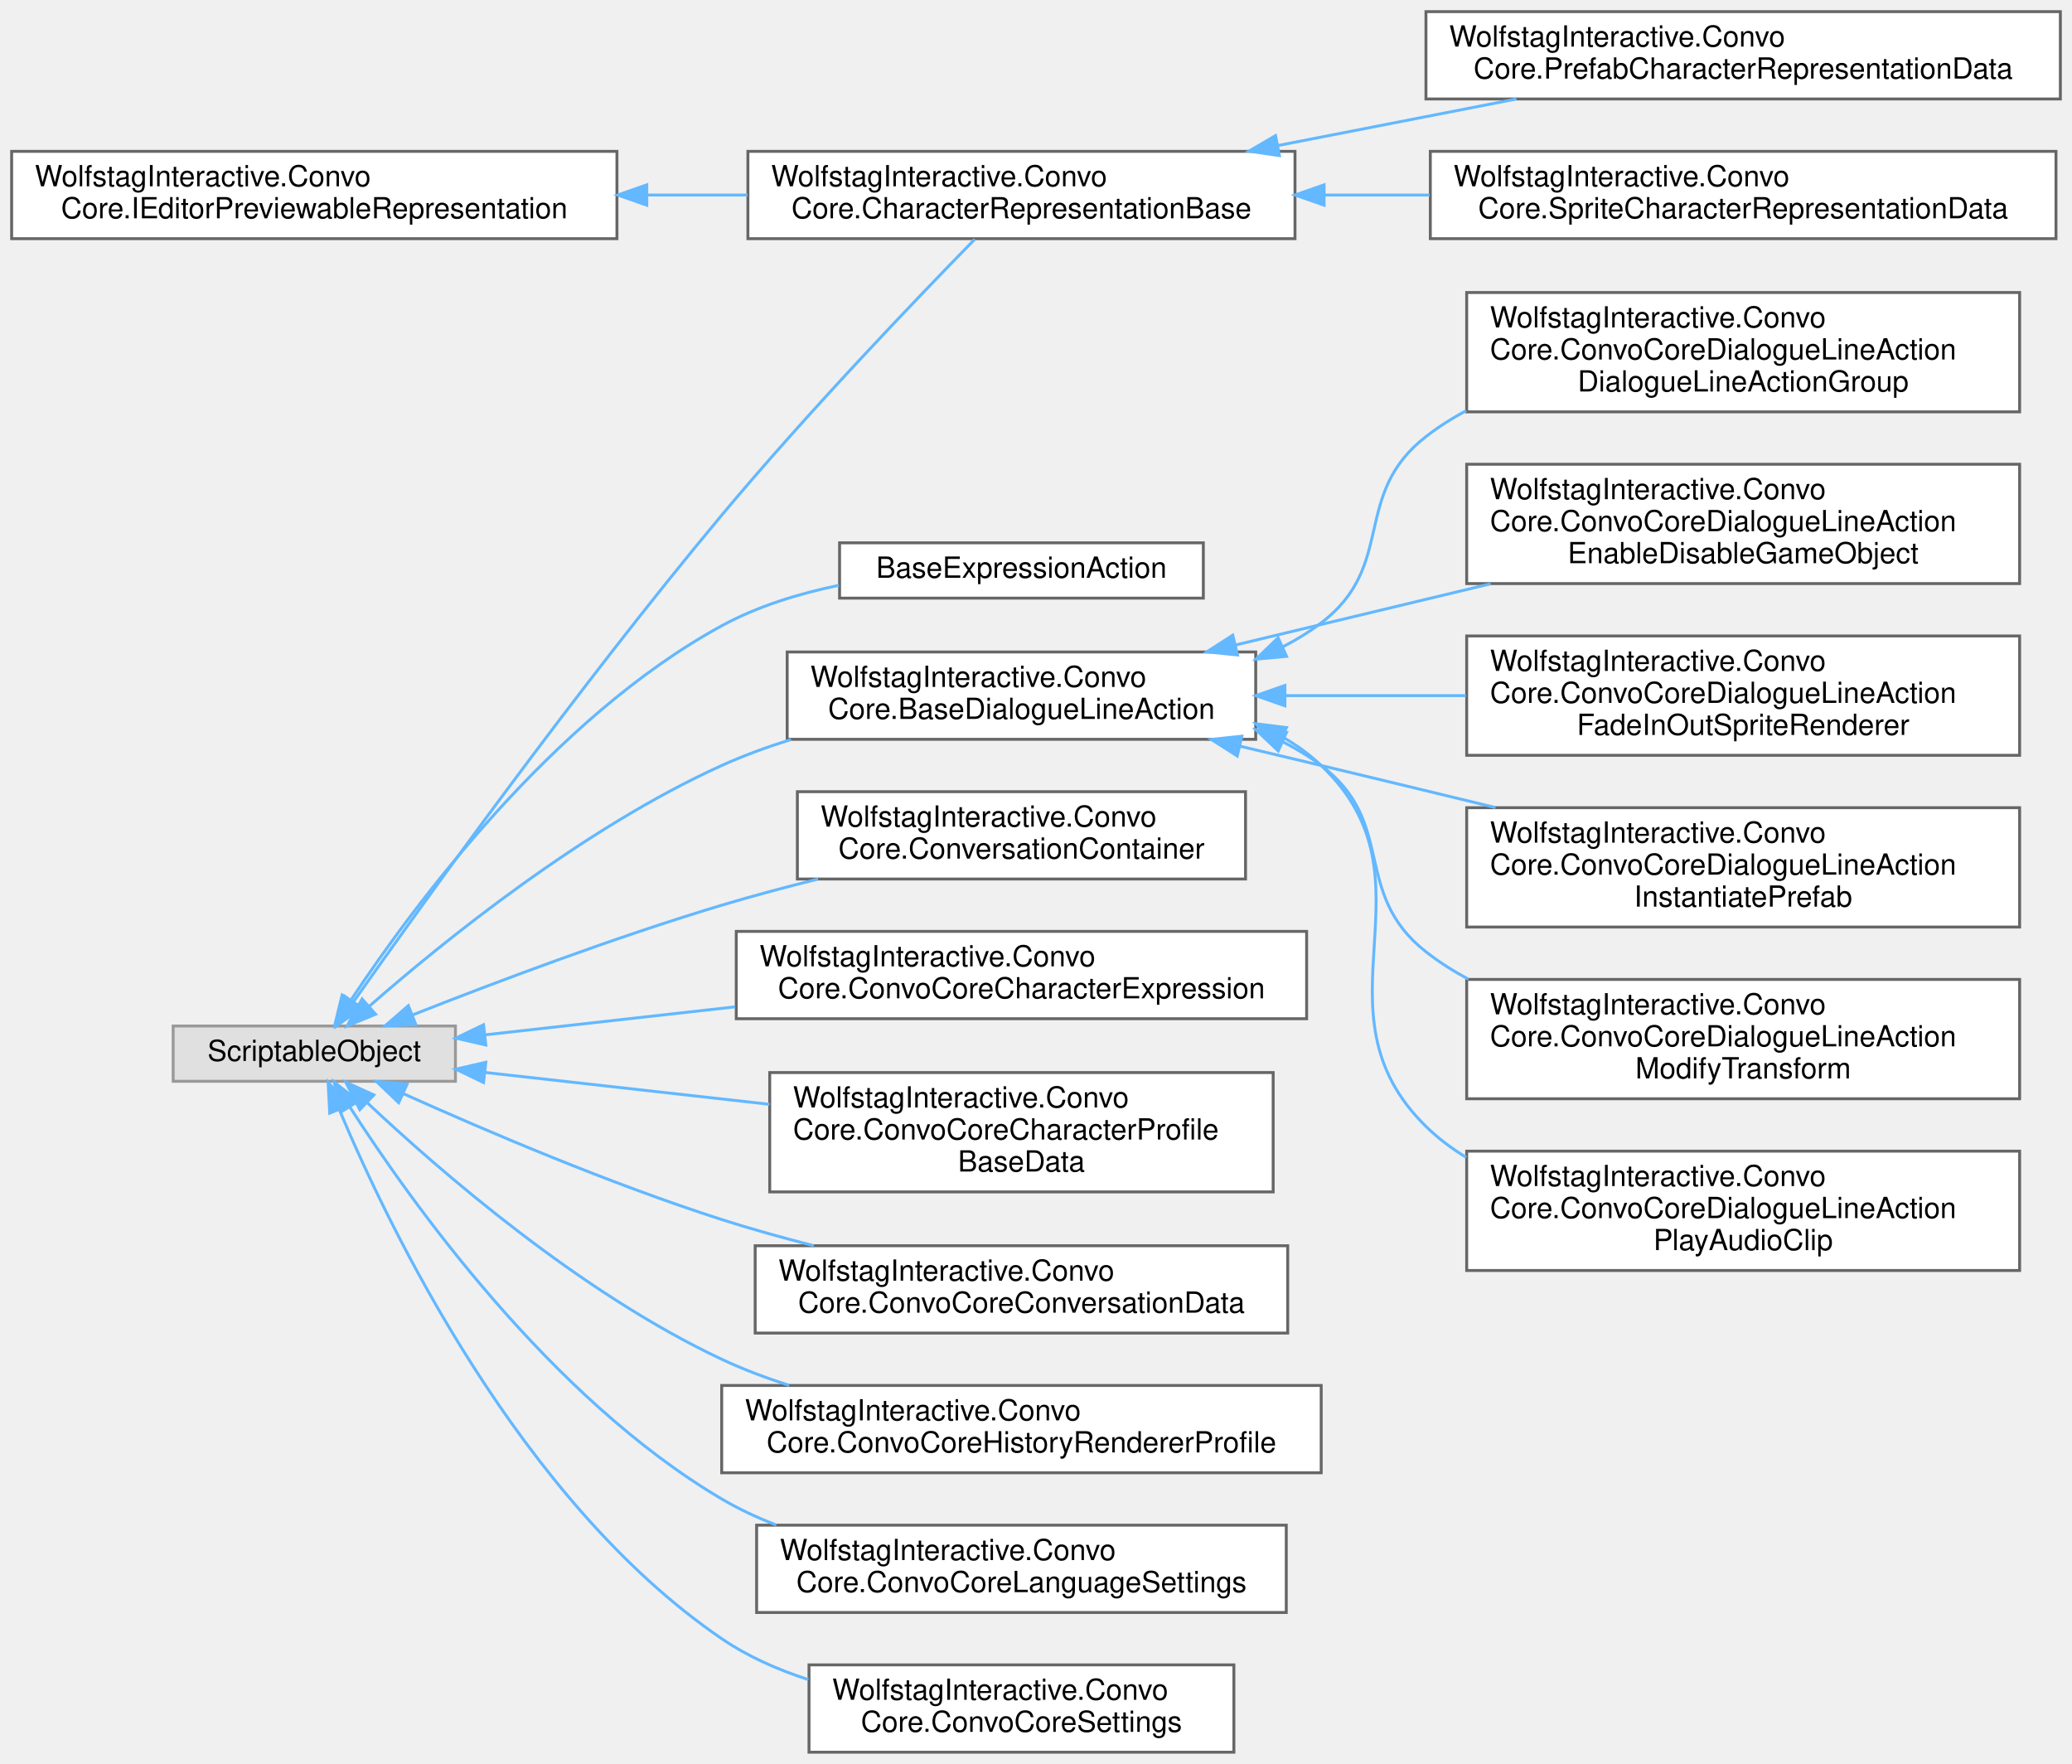
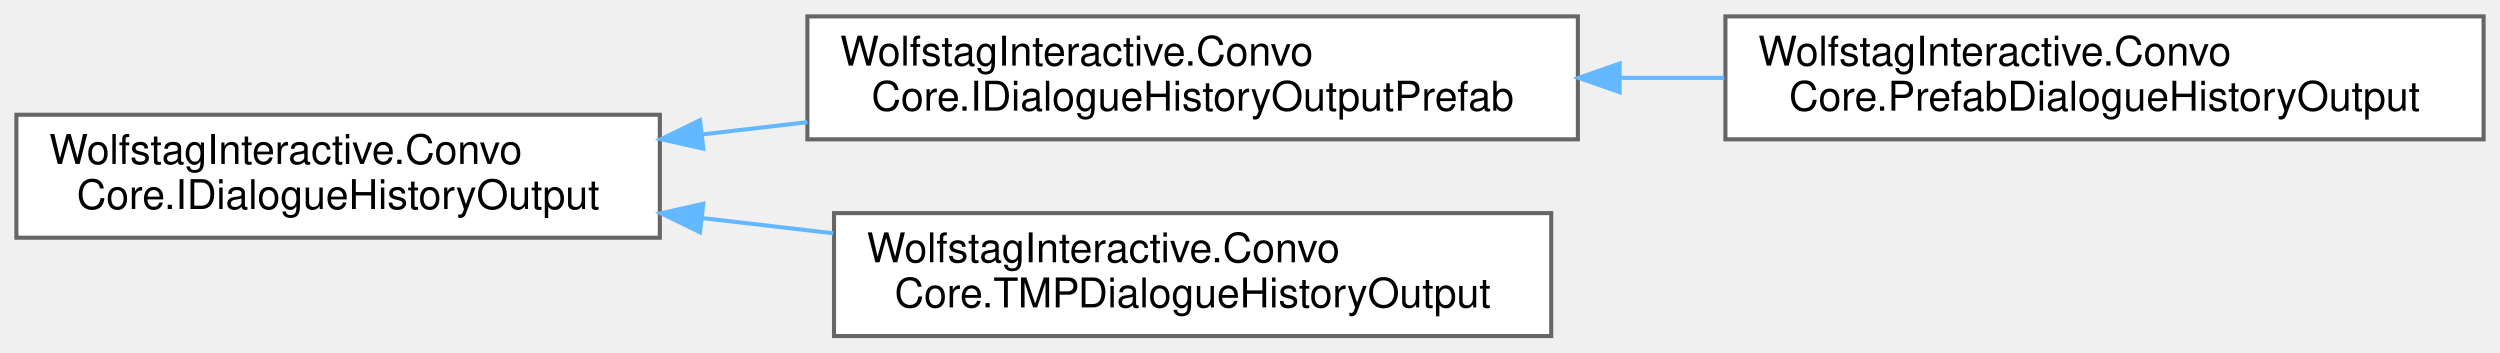
- <svg xmlns="http://www.w3.org/2000/svg" xmlns:xlink="http://www.w3.org/1999/xlink" width="712pt" height="606pt" viewBox="0.00 0.00 712.00 606.00">
-   <g id="graph0" class="graph" transform="scale(1 1) rotate(0) translate(4 602)">
+ <svg xmlns="http://www.w3.org/2000/svg" xmlns:xlink="http://www.w3.org/1999/xlink" width="610pt" height="86pt" viewBox="0.00 0.00 610.00 86.00">
+   <g id="graph0" class="graph" transform="scale(1 1) rotate(0) translate(4 82)">
    <g id="Node000000" class="node">
      <g id="a_Node000000">
-         <a xlink:href="interfaceWolfstagInteractive_1_1ConvoCore_1_1IEditorPreviewableRepresentation.html" target="_top" xlink:title=" ">
-           <polygon fill="white" stroke="#666666" points="208,-550 0,-550 0,-520 208,-520 208,-550" />
-           <text text-anchor="start" x="8" y="-538" font-family="Helvetica,sans-Serif" font-size="10.00">WolfstagInteractive.Convo</text>
-           <text text-anchor="middle" x="104" y="-527" font-family="Helvetica,sans-Serif" font-size="10.00">Core.IEditorPreviewableRepresentation</text>
+         <a xlink:href="interfaceWolfstagInteractive_1_1ConvoCore_1_1IDialogueHistoryOutput.html" target="_top" xlink:title=" ">
+           <polygon fill="white" stroke="#666666" points="157,-54 0,-54 0,-24 157,-24 157,-54" />
+           <text text-anchor="start" x="8" y="-42" font-family="Helvetica,sans-Serif" font-size="10.00">WolfstagInteractive.Convo</text>
+           <text text-anchor="middle" x="78.5" y="-31" font-family="Helvetica,sans-Serif" font-size="10.00">Core.IDialogueHistoryOutput</text>
        </a>
      </g>
    </g>
    <g id="Node000001" class="node">
      <g id="a_Node000001">
-         <a xlink:href="classWolfstagInteractive_1_1ConvoCore_1_1CharacterRepresentationBase.html" target="_top" xlink:title=" ">
-           <polygon fill="white" stroke="#666666" points="441,-550 253,-550 253,-520 441,-520 441,-550" />
-           <text text-anchor="start" x="261" y="-538" font-family="Helvetica,sans-Serif" font-size="10.00">WolfstagInteractive.Convo</text>
-           <text text-anchor="middle" x="347" y="-527" font-family="Helvetica,sans-Serif" font-size="10.00">Core.CharacterRepresentationBase</text>
+         <a xlink:href="interfaceWolfstagInteractive_1_1ConvoCore_1_1IDialogueHistoryOutputPrefab.html" target="_top" xlink:title=" ">
+           <polygon fill="white" stroke="#666666" points="381,-78 193,-78 193,-48 381,-48 381,-78" />
+           <text text-anchor="start" x="201" y="-66" font-family="Helvetica,sans-Serif" font-size="10.00">WolfstagInteractive.Convo</text>
+           <text text-anchor="middle" x="287" y="-55" font-family="Helvetica,sans-Serif" font-size="10.00">Core.IDialogueHistoryOutputPrefab</text>
        </a>
      </g>
    </g>
-     <g id="edge25_Node000000_Node000001" class="edge">
-       <g id="a_edge25_Node000000_Node000001">
+     <g id="edge22_Node000000_Node000001" class="edge">
+       <g id="a_edge22_Node000000_Node000001">
        <a xlink:title=" ">
-           <path fill="none" stroke="#63b8ff" d="M218.37,-535C229.92,-535 241.56,-535 252.86,-535" />
-           <polygon fill="#63b8ff" stroke="#63b8ff" points="218.25,-531.5 208.25,-535 218.25,-538.5 218.25,-531.5" />
+           <path fill="none" stroke="#63b8ff" d="M167.21,-49.19C175.74,-50.19 184.42,-51.19 193,-52.19" />
+           <polygon fill="#63b8ff" stroke="#63b8ff" points="167.61,-45.72 157.27,-48.04 166.8,-52.67 167.61,-45.72" />
+         </a>
+       </g>
+     </g>
+     <g id="Node000003" class="node">
+       <g id="a_Node000003">
+         <a xlink:href="classWolfstagInteractive_1_1ConvoCore_1_1TMPDialogueHistoryOutput.html" target="_top" xlink:title=" ">
+           <polygon fill="white" stroke="#666666" points="374.5,-30 199.5,-30 199.5,0 374.5,0 374.5,-30" />
+           <text text-anchor="start" x="207.5" y="-18" font-family="Helvetica,sans-Serif" font-size="10.00">WolfstagInteractive.Convo</text>
+           <text text-anchor="middle" x="287" y="-7" font-family="Helvetica,sans-Serif" font-size="10.00">Core.TMPDialogueHistoryOutput</text>
+         </a>
+       </g>
+     </g>
+     <g id="edge24_Node000000_Node000003" class="edge">
+       <g id="a_edge24_Node000000_Node000003">
+         <a xlink:title=" ">
+           <path fill="none" stroke="#63b8ff" d="M167.34,-28.79C177.93,-27.56 188.73,-26.3 199.3,-25.08" />
+           <polygon fill="#63b8ff" stroke="#63b8ff" points="166.8,-25.33 157.27,-29.96 167.61,-32.28 166.8,-25.33" />
        </a>
      </g>
    </g>
    <g id="Node000002" class="node">
      <g id="a_Node000002">
-         <a xlink:href="classWolfstagInteractive_1_1ConvoCore_1_1PrefabCharacterRepresentationData.html" target="_top" xlink:title=" ">
-           <polygon fill="white" stroke="#666666" points="704,-598 486,-598 486,-568 704,-568 704,-598" />
-           <text text-anchor="start" x="494" y="-586" font-family="Helvetica,sans-Serif" font-size="10.00">WolfstagInteractive.Convo</text>
-           <text text-anchor="middle" x="595" y="-575" font-family="Helvetica,sans-Serif" font-size="10.00">Core.PrefabCharacterRepresentationData</text>
+         <a xlink:href="classWolfstagInteractive_1_1ConvoCore_1_1PrefabDialogueHistoryOutput.html" target="_top" xlink:title=" ">
+           <polygon fill="white" stroke="#666666" points="602,-78 417,-78 417,-48 602,-48 602,-78" />
+           <text text-anchor="start" x="425" y="-66" font-family="Helvetica,sans-Serif" font-size="10.00">WolfstagInteractive.Convo</text>
+           <text text-anchor="middle" x="509.5" y="-55" font-family="Helvetica,sans-Serif" font-size="10.00">Core.PrefabDialogueHistoryOutput</text>
        </a>
      </g>
    </g>
-     <g id="edge26_Node000001_Node000002" class="edge">
-       <g id="a_edge26_Node000001_Node000002">
+     <g id="edge23_Node000001_Node000002" class="edge">
+       <g id="a_edge23_Node000001_Node000002">
        <a xlink:title=" ">
-           <path fill="none" stroke="#63b8ff" d="M435.27,-552.03C461.98,-557.24 491.15,-562.93 517.11,-568" />
-           <polygon fill="#63b8ff" stroke="#63b8ff" points="435.65,-548.54 425.16,-550.06 434.31,-555.41 435.65,-548.54" />
-         </a>
-       </g>
-     </g>
-     <g id="Node000003" class="node">
-       <g id="a_Node000003">
-         <a xlink:href="classWolfstagInteractive_1_1ConvoCore_1_1SpriteCharacterRepresentationData.html" target="_top" xlink:title=" ">
-           <polygon fill="white" stroke="#666666" points="702.5,-550 487.5,-550 487.5,-520 702.5,-520 702.5,-550" />
-           <text text-anchor="start" x="495.5" y="-538" font-family="Helvetica,sans-Serif" font-size="10.00">WolfstagInteractive.Convo</text>
-           <text text-anchor="middle" x="595" y="-527" font-family="Helvetica,sans-Serif" font-size="10.00">Core.SpriteCharacterRepresentationData</text>
-         </a>
-       </g>
-     </g>
-     <g id="edge27_Node000001_Node000003" class="edge">
-       <g id="a_edge27_Node000001_Node000003">
-         <a xlink:title=" ">
-           <path fill="none" stroke="#63b8ff" d="M451.35,-535C463.22,-535 475.34,-535 487.25,-535" />
-           <polygon fill="#63b8ff" stroke="#63b8ff" points="451,-531.5 441,-535 451,-538.5 451,-531.5" />
-         </a>
-       </g>
-     </g>
-     <g id="Node000004" class="node">
-       <g id="a_Node000004">
-         <a xlink:title=" ">
-           <polygon fill="#e0e0e0" stroke="#999999" points="152.5,-249.5 55.5,-249.5 55.5,-230.5 152.5,-230.5 152.5,-249.5" />
-           <text text-anchor="middle" x="104" y="-237.5" font-family="Helvetica,sans-Serif" font-size="10.00">ScriptableObject</text>
-         </a>
-       </g>
-     </g>
-     <g id="edge36_Node000004_Node000001" class="edge">
-       <g id="a_edge36_Node000004_Node000001">
-         <a xlink:title=" ">
-           <path fill="none" stroke="#63b8ff" d="M117.46,-257.83C141.11,-291.38 194.56,-365.82 244,-425 273.39,-460.18 310.58,-498.98 330.95,-519.79" />
-           <polygon fill="#63b8ff" stroke="#63b8ff" points="120.22,-255.67 111.61,-249.5 114.5,-259.7 120.22,-255.67" />
-         </a>
-       </g>
-     </g>
-     <g id="Node000005" class="node">
-       <g id="a_Node000005">
-         <a xlink:href="classBaseExpressionAction.html" target="_top" xlink:title=" ">
-           <polygon fill="white" stroke="#666666" points="409.5,-415.5 284.5,-415.5 284.5,-396.5 409.5,-396.5 409.5,-415.5" />
-           <text text-anchor="middle" x="347" y="-403.5" font-family="Helvetica,sans-Serif" font-size="10.00">BaseExpressionAction</text>
-         </a>
-       </g>
-     </g>
-     <g id="edge28_Node000004_Node000005" class="edge">
-       <g id="a_edge28_Node000004_Node000005">
-         <a xlink:title=" ">
-           <path fill="none" stroke="#63b8ff" d="M116.77,-258.66C137.98,-290.6 185.86,-355.33 244,-387 256.26,-393.68 270.44,-398.05 284.27,-400.91" />
-           <polygon fill="#63b8ff" stroke="#63b8ff" points="119.44,-256.36 111.06,-249.88 113.57,-260.17 119.44,-256.36" />
-         </a>
-       </g>
-     </g>
-     <g id="Node000006" class="node">
-       <g id="a_Node000006">
-         <a xlink:href="classWolfstagInteractive_1_1ConvoCore_1_1BaseDialogueLineAction.html" target="_top" xlink:title=" ">
-           <polygon fill="white" stroke="#666666" points="427.5,-378 266.5,-378 266.5,-348 427.5,-348 427.5,-378" />
-           <text text-anchor="start" x="274.5" y="-366" font-family="Helvetica,sans-Serif" font-size="10.00">WolfstagInteractive.Convo</text>
-           <text text-anchor="middle" x="347" y="-355" font-family="Helvetica,sans-Serif" font-size="10.00">Core.BaseDialogueLineAction</text>
-         </a>
-       </g>
-     </g>
-     <g id="edge29_Node000004_Node000006" class="edge">
-       <g id="a_edge29_Node000004_Node000006">
-         <a xlink:title=" ">
-           <path fill="none" stroke="#63b8ff" d="M122.9,-256.29C148.07,-278.33 196.23,-317.38 244,-339 251.54,-342.41 259.62,-345.37 267.82,-347.93" />
-           <polygon fill="#63b8ff" stroke="#63b8ff" points="125.07,-253.54 115.27,-249.52 120.42,-258.78 125.07,-253.54" />
-         </a>
-       </g>
-     </g>
-     <g id="Node000013" class="node">
-       <g id="a_Node000013">
-         <a xlink:href="classWolfstagInteractive_1_1ConvoCore_1_1ConversationContainer.html" target="_top" xlink:title=" ">
-           <polygon fill="white" stroke="#666666" points="424,-330 270,-330 270,-300 424,-300 424,-330" />
-           <text text-anchor="start" x="278" y="-318" font-family="Helvetica,sans-Serif" font-size="10.00">WolfstagInteractive.Convo</text>
-           <text text-anchor="middle" x="347" y="-307" font-family="Helvetica,sans-Serif" font-size="10.00">Core.ConversationContainer</text>
-         </a>
-       </g>
-     </g>
-     <g id="edge37_Node000004_Node000013" class="edge">
-       <g id="a_edge37_Node000004_Node000013">
-         <a xlink:title=" ">
-           <path fill="none" stroke="#63b8ff" d="M137.97,-253.38C165.9,-264.4 207.16,-279.95 244,-291 254.63,-294.19 265.98,-297.22 277.12,-299.99" />
-           <polygon fill="#63b8ff" stroke="#63b8ff" points="138.9,-249.98 128.32,-249.54 136.32,-256.49 138.9,-249.98" />
-         </a>
-       </g>
-     </g>
-     <g id="Node000014" class="node">
-       <g id="a_Node000014">
-         <a xlink:href="classWolfstagInteractive_1_1ConvoCore_1_1ConvoCoreCharacterExpression.html" target="_top" xlink:title=" ">
-           <polygon fill="white" stroke="#666666" points="445,-282 249,-282 249,-252 445,-252 445,-282" />
-           <text text-anchor="start" x="257" y="-270" font-family="Helvetica,sans-Serif" font-size="10.00">WolfstagInteractive.Convo</text>
-           <text text-anchor="middle" x="347" y="-259" font-family="Helvetica,sans-Serif" font-size="10.00">Core.ConvoCoreCharacterExpression</text>
-         </a>
-       </g>
-     </g>
-     <g id="edge38_Node000004_Node000014" class="edge">
-       <g id="a_edge38_Node000004_Node000014">
-         <a xlink:title=" ">
-           <path fill="none" stroke="#63b8ff" d="M162.57,-246.45C188.34,-249.34 219.44,-252.82 248.65,-256.09" />
-           <polygon fill="#63b8ff" stroke="#63b8ff" points="162.94,-242.97 152.61,-245.33 162.16,-249.93 162.94,-242.97" />
-         </a>
-       </g>
-     </g>
-     <g id="Node000015" class="node">
-       <g id="a_Node000015">
-         <a xlink:href="classWolfstagInteractive_1_1ConvoCore_1_1ConvoCoreCharacterProfileBaseData.html" target="_top" xlink:title=" ">
-           <polygon fill="white" stroke="#666666" points="433.5,-233.5 260.5,-233.5 260.5,-192.5 433.5,-192.5 433.5,-233.5" />
-           <text text-anchor="start" x="268.5" y="-221.5" font-family="Helvetica,sans-Serif" font-size="10.00">WolfstagInteractive.Convo</text>
-           <text text-anchor="start" x="268.5" y="-210.5" font-family="Helvetica,sans-Serif" font-size="10.00">Core.ConvoCoreCharacterProfile</text>
-           <text text-anchor="middle" x="347" y="-199.5" font-family="Helvetica,sans-Serif" font-size="10.00">BaseData</text>
-         </a>
-       </g>
-     </g>
-     <g id="edge39_Node000004_Node000015" class="edge">
-       <g id="a_edge39_Node000004_Node000015">
-         <a xlink:title=" ">
-           <path fill="none" stroke="#63b8ff" d="M162.66,-233.54C191.91,-230.26 228.02,-226.22 260.44,-222.59" />
-           <polygon fill="#63b8ff" stroke="#63b8ff" points="162.16,-230.07 152.61,-234.67 162.94,-237.03 162.16,-230.07" />
-         </a>
-       </g>
-     </g>
-     <g id="Node000016" class="node">
-       <g id="a_Node000016">
-         <a xlink:href="classWolfstagInteractive_1_1ConvoCore_1_1ConvoCoreConversationData.html" target="_top" xlink:title=" ">
-           <polygon fill="white" stroke="#666666" points="438.5,-174 255.5,-174 255.5,-144 438.5,-144 438.5,-174" />
-           <text text-anchor="start" x="263.5" y="-162" font-family="Helvetica,sans-Serif" font-size="10.00">WolfstagInteractive.Convo</text>
-           <text text-anchor="middle" x="347" y="-151" font-family="Helvetica,sans-Serif" font-size="10.00">Core.ConvoCoreConversationData</text>
-         </a>
-       </g>
-     </g>
-     <g id="edge40_Node000004_Node000016" class="edge">
-       <g id="a_edge40_Node000004_Node000016">
-         <a xlink:title=" ">
-           <path fill="none" stroke="#63b8ff" d="M134.51,-226.3C162.31,-213.78 205.34,-195.39 244,-183 254.13,-179.75 264.96,-176.74 275.64,-174.01" />
-           <polygon fill="#63b8ff" stroke="#63b8ff" points="133,-223.14 125.35,-230.46 135.9,-229.52 133,-223.14" />
-         </a>
-       </g>
-     </g>
-     <g id="Node000017" class="node">
-       <g id="a_Node000017">
-         <a xlink:href="classWolfstagInteractive_1_1ConvoCore_1_1ConvoCoreHistoryRendererProfile.html" target="_top" xlink:title=" ">
-           <polygon fill="white" stroke="#666666" points="450,-126 244,-126 244,-96 450,-96 450,-126" />
-           <text text-anchor="start" x="252" y="-114" font-family="Helvetica,sans-Serif" font-size="10.00">WolfstagInteractive.Convo</text>
-           <text text-anchor="middle" x="347" y="-103" font-family="Helvetica,sans-Serif" font-size="10.00">Core.ConvoCoreHistoryRendererProfile</text>
-         </a>
-       </g>
-     </g>
-     <g id="edge41_Node000004_Node000017" class="edge">
-       <g id="a_edge41_Node000004_Node000017">
-         <a xlink:title=" ">
-           <path fill="none" stroke="#63b8ff" d="M122.32,-223.03C147.16,-199.66 195.3,-157.87 244,-135 251.33,-131.56 259.19,-128.59 267.18,-126.03" />
-           <polygon fill="#63b8ff" stroke="#63b8ff" points="119.64,-220.75 114.83,-230.19 124.47,-225.81 119.64,-220.75" />
-         </a>
-       </g>
-     </g>
-     <g id="Node000018" class="node">
-       <g id="a_Node000018">
-         <a xlink:href="classWolfstagInteractive_1_1ConvoCore_1_1ConvoCoreLanguageSettings.html" target="_top" xlink:title=" ">
-           <polygon fill="white" stroke="#666666" points="438,-78 256,-78 256,-48 438,-48 438,-78" />
-           <text text-anchor="start" x="264" y="-66" font-family="Helvetica,sans-Serif" font-size="10.00">WolfstagInteractive.Convo</text>
-           <text text-anchor="middle" x="347" y="-55" font-family="Helvetica,sans-Serif" font-size="10.00">Core.ConvoCoreLanguageSettings</text>
-         </a>
-       </g>
-     </g>
-     <g id="edge42_Node000004_Node000018" class="edge">
-       <g id="a_edge42_Node000004_Node000018">
-         <a xlink:title=" ">
-           <path fill="none" stroke="#63b8ff" d="M116.16,-221.75C137.02,-189.28 185.18,-121.64 244,-87 249.88,-83.54 256.22,-80.58 262.77,-78.04" />
-           <polygon fill="#63b8ff" stroke="#63b8ff" points="113.16,-219.94 110.8,-230.27 119.09,-223.67 113.16,-219.94" />
-         </a>
-       </g>
-     </g>
-     <g id="Node000019" class="node">
-       <g id="a_Node000019">
-         <a xlink:href="classWolfstagInteractive_1_1ConvoCore_1_1ConvoCoreSettings.html" target="_top" xlink:title=" ">
-           <polygon fill="white" stroke="#666666" points="420,-30 274,-30 274,0 420,0 420,-30" />
-           <text text-anchor="start" x="282" y="-18" font-family="Helvetica,sans-Serif" font-size="10.00">WolfstagInteractive.Convo</text>
-           <text text-anchor="middle" x="347" y="-7" font-family="Helvetica,sans-Serif" font-size="10.00">Core.ConvoCoreSettings</text>
-         </a>
-       </g>
-     </g>
-     <g id="edge43_Node000004_Node000019" class="edge">
-       <g id="a_edge43_Node000004_Node000019">
-         <a xlink:title=" ">
-           <path fill="none" stroke="#63b8ff" d="M112.54,-220.88C129.5,-180.48 174.67,-86.27 244,-39 252.94,-32.9 263.24,-28.34 273.78,-24.94" />
-           <polygon fill="#63b8ff" stroke="#63b8ff" points="109.3,-219.56 108.75,-230.14 115.78,-222.21 109.3,-219.56" />
-         </a>
-       </g>
-     </g>
-     <g id="Node000007" class="node">
-       <g id="a_Node000007">
-         <a xlink:href="classWolfstagInteractive_1_1ConvoCore_1_1ConvoCoreDialogueLineActionDialogueLineActionGroup.html" target="_top" xlink:title=" ">
-           <polygon fill="white" stroke="#666666" points="690,-501.5 500,-501.5 500,-460.5 690,-460.5 690,-501.5" />
-           <text text-anchor="start" x="508" y="-489.5" font-family="Helvetica,sans-Serif" font-size="10.00">WolfstagInteractive.Convo</text>
-           <text text-anchor="start" x="508" y="-478.5" font-family="Helvetica,sans-Serif" font-size="10.00">Core.ConvoCoreDialogueLineAction</text>
-           <text text-anchor="middle" x="595" y="-467.5" font-family="Helvetica,sans-Serif" font-size="10.00">DialogueLineActionGroup</text>
-         </a>
-       </g>
-     </g>
-     <g id="edge30_Node000006_Node000007" class="edge">
-       <g id="a_edge30_Node000006_Node000007">
-         <a xlink:title=" ">
-           <path fill="none" stroke="#63b8ff" d="M436.76,-379.74C441.43,-382.14 445.89,-384.88 450,-388 475.99,-407.73 460.23,-431.98 486,-452 490.29,-455.33 494.94,-458.29 499.81,-460.9" />
-           <polygon fill="#63b8ff" stroke="#63b8ff" points="438.11,-376.5 427.56,-375.52 435.2,-382.87 438.11,-376.5" />
-         </a>
-       </g>
-     </g>
-     <g id="Node000008" class="node">
-       <g id="a_Node000008">
-         <a xlink:href="classWolfstagInteractive_1_1ConvoCore_1_1ConvoCoreDialogueLineActionEnableDisableGameObject.html" target="_top" xlink:title=" ">
-           <polygon fill="white" stroke="#666666" points="690,-442.5 500,-442.5 500,-401.5 690,-401.5 690,-442.5" />
-           <text text-anchor="start" x="508" y="-430.5" font-family="Helvetica,sans-Serif" font-size="10.00">WolfstagInteractive.Convo</text>
-           <text text-anchor="start" x="508" y="-419.5" font-family="Helvetica,sans-Serif" font-size="10.00">Core.ConvoCoreDialogueLineAction</text>
-           <text text-anchor="middle" x="595" y="-408.5" font-family="Helvetica,sans-Serif" font-size="10.00">EnableDisableGameObject</text>
-         </a>
-       </g>
-     </g>
-     <g id="edge31_Node000006_Node000008" class="edge">
-       <g id="a_edge31_Node000006_Node000008">
-         <a xlink:title=" ">
-           <path fill="none" stroke="#63b8ff" d="M420.64,-380.42C448.11,-387.01 479.63,-394.57 508.2,-401.42" />
-           <polygon fill="#63b8ff" stroke="#63b8ff" points="421.25,-376.97 410.71,-378.04 419.62,-383.78 421.25,-376.97" />
-         </a>
-       </g>
-     </g>
-     <g id="Node000009" class="node">
-       <g id="a_Node000009">
-         <a xlink:href="classWolfstagInteractive_1_1ConvoCore_1_1ConvoCoreDialogueLineActionFadeInOutSpriteRenderer.html" target="_top" xlink:title=" ">
-           <polygon fill="white" stroke="#666666" points="690,-383.5 500,-383.5 500,-342.5 690,-342.5 690,-383.5" />
-           <text text-anchor="start" x="508" y="-371.5" font-family="Helvetica,sans-Serif" font-size="10.00">WolfstagInteractive.Convo</text>
-           <text text-anchor="start" x="508" y="-360.5" font-family="Helvetica,sans-Serif" font-size="10.00">Core.ConvoCoreDialogueLineAction</text>
-           <text text-anchor="middle" x="595" y="-349.5" font-family="Helvetica,sans-Serif" font-size="10.00">FadeInOutSpriteRenderer</text>
-         </a>
-       </g>
-     </g>
-     <g id="edge32_Node000006_Node000009" class="edge">
-       <g id="a_edge32_Node000006_Node000009">
-         <a xlink:title=" ">
-           <path fill="none" stroke="#63b8ff" d="M437.65,-363C457.85,-363 479.35,-363 499.73,-363" />
-           <polygon fill="#63b8ff" stroke="#63b8ff" points="437.53,-359.5 427.53,-363 437.53,-366.5 437.53,-359.5" />
-         </a>
-       </g>
-     </g>
-     <g id="Node000010" class="node">
-       <g id="a_Node000010">
-         <a xlink:href="classWolfstagInteractive_1_1ConvoCore_1_1ConvoCoreDialogueLineActionInstantiatePrefab.html" target="_top" xlink:title=" ">
-           <polygon fill="white" stroke="#666666" points="690,-324.5 500,-324.5 500,-283.5 690,-283.5 690,-324.5" />
-           <text text-anchor="start" x="508" y="-312.5" font-family="Helvetica,sans-Serif" font-size="10.00">WolfstagInteractive.Convo</text>
-           <text text-anchor="start" x="508" y="-301.5" font-family="Helvetica,sans-Serif" font-size="10.00">Core.ConvoCoreDialogueLineAction</text>
-           <text text-anchor="middle" x="595" y="-290.5" font-family="Helvetica,sans-Serif" font-size="10.00">InstantiatePrefab</text>
-         </a>
-       </g>
-     </g>
-     <g id="edge33_Node000006_Node000010" class="edge">
-       <g id="a_edge33_Node000006_Node000010">
-         <a xlink:title=" ">
-           <path fill="none" stroke="#63b8ff" d="M421.99,-345.66C431.42,-343.43 440.94,-341.17 450,-339 469.39,-334.36 490.24,-329.32 509.89,-324.55" />
-           <polygon fill="#63b8ff" stroke="#63b8ff" points="421.15,-342.26 412.22,-347.96 422.76,-349.07 421.15,-342.26" />
-         </a>
-       </g>
-     </g>
-     <g id="Node000011" class="node">
-       <g id="a_Node000011">
-         <a xlink:href="classWolfstagInteractive_1_1ConvoCore_1_1ConvoCoreDialogueLineActionModifyTransform.html" target="_top" xlink:title=" ">
-           <polygon fill="white" stroke="#666666" points="690,-265.5 500,-265.5 500,-224.5 690,-224.5 690,-265.5" />
-           <text text-anchor="start" x="508" y="-253.5" font-family="Helvetica,sans-Serif" font-size="10.00">WolfstagInteractive.Convo</text>
-           <text text-anchor="start" x="508" y="-242.5" font-family="Helvetica,sans-Serif" font-size="10.00">Core.ConvoCoreDialogueLineAction</text>
-           <text text-anchor="middle" x="595" y="-231.5" font-family="Helvetica,sans-Serif" font-size="10.00">ModifyTransform</text>
-         </a>
-       </g>
-     </g>
-     <g id="edge34_Node000006_Node000011" class="edge">
-       <g id="a_edge34_Node000006_Node000011">
-         <a xlink:title=" ">
-           <path fill="none" stroke="#63b8ff" d="M436.75,-347.17C441.42,-344.8 445.88,-342.1 450,-339 476.08,-319.39 460.31,-295.13 486,-275 490.52,-271.46 495.43,-268.34 500.58,-265.58" />
-           <polygon fill="#63b8ff" stroke="#63b8ff" points="435.23,-344.01 427.54,-351.3 438.1,-350.4 435.23,-344.01" />
-         </a>
-       </g>
-     </g>
-     <g id="Node000012" class="node">
-       <g id="a_Node000012">
-         <a xlink:href="classWolfstagInteractive_1_1ConvoCore_1_1ConvoCoreDialogueLineActionPlayAudioClip.html" target="_top" xlink:title=" ">
-           <polygon fill="white" stroke="#666666" points="690,-206.5 500,-206.5 500,-165.5 690,-165.5 690,-206.5" />
-           <text text-anchor="start" x="508" y="-194.5" font-family="Helvetica,sans-Serif" font-size="10.00">WolfstagInteractive.Convo</text>
-           <text text-anchor="start" x="508" y="-183.5" font-family="Helvetica,sans-Serif" font-size="10.00">Core.ConvoCoreDialogueLineAction</text>
-           <text text-anchor="middle" x="595" y="-172.5" font-family="Helvetica,sans-Serif" font-size="10.00">PlayAudioClip</text>
-         </a>
-       </g>
-     </g>
-     <g id="edge35_Node000006_Node000012" class="edge">
-       <g id="a_edge35_Node000006_Node000012">
-         <a xlink:title=" ">
-           <path fill="none" stroke="#63b8ff" d="M436.58,-348.87C441.43,-346.1 445.96,-342.84 450,-339 491.61,-299.48 445.01,-255.17 486,-215 490.16,-210.92 494.83,-207.4 499.83,-204.37" />
-           <polygon fill="#63b8ff" stroke="#63b8ff" points="434.95,-345.77 427.54,-353.34 438.06,-352.04 434.95,-345.77" />
+           <path fill="none" stroke="#63b8ff" d="M391.44,-63C399.87,-63 408.36,-63 416.7,-63" />
+           <polygon fill="#63b8ff" stroke="#63b8ff" points="391.19,-59.5 381.19,-63 391.19,-66.5 391.19,-59.5" />
        </a>
      </g>
    </g>
  </g>
</svg>
